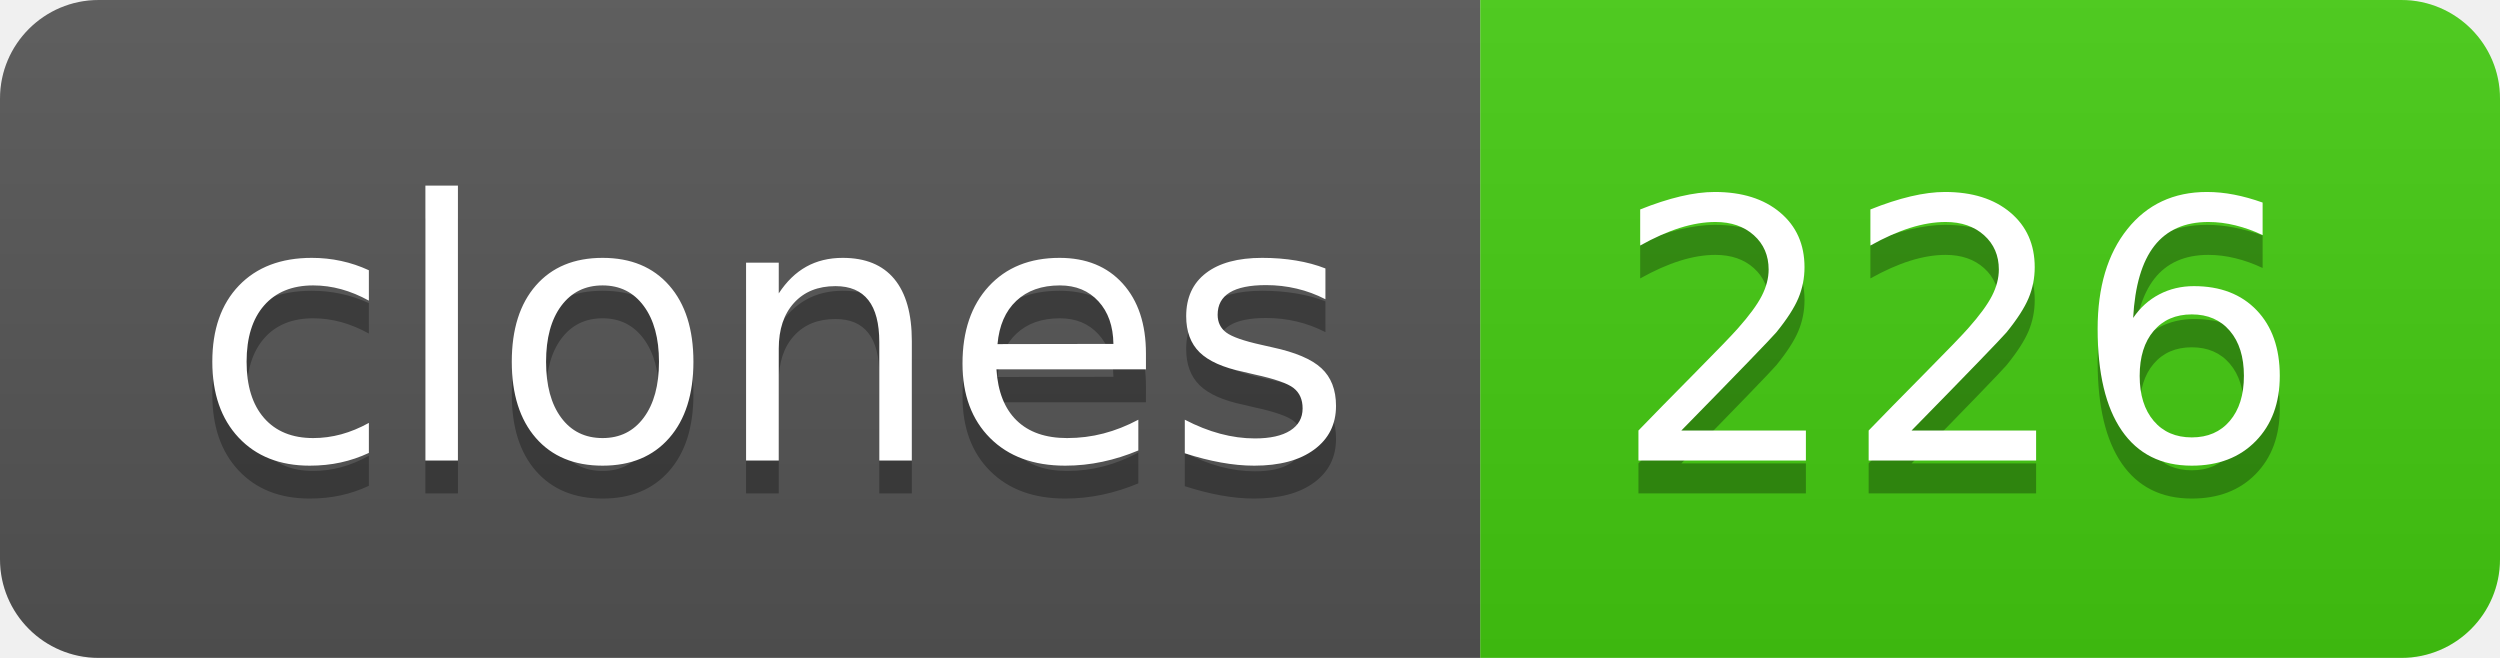
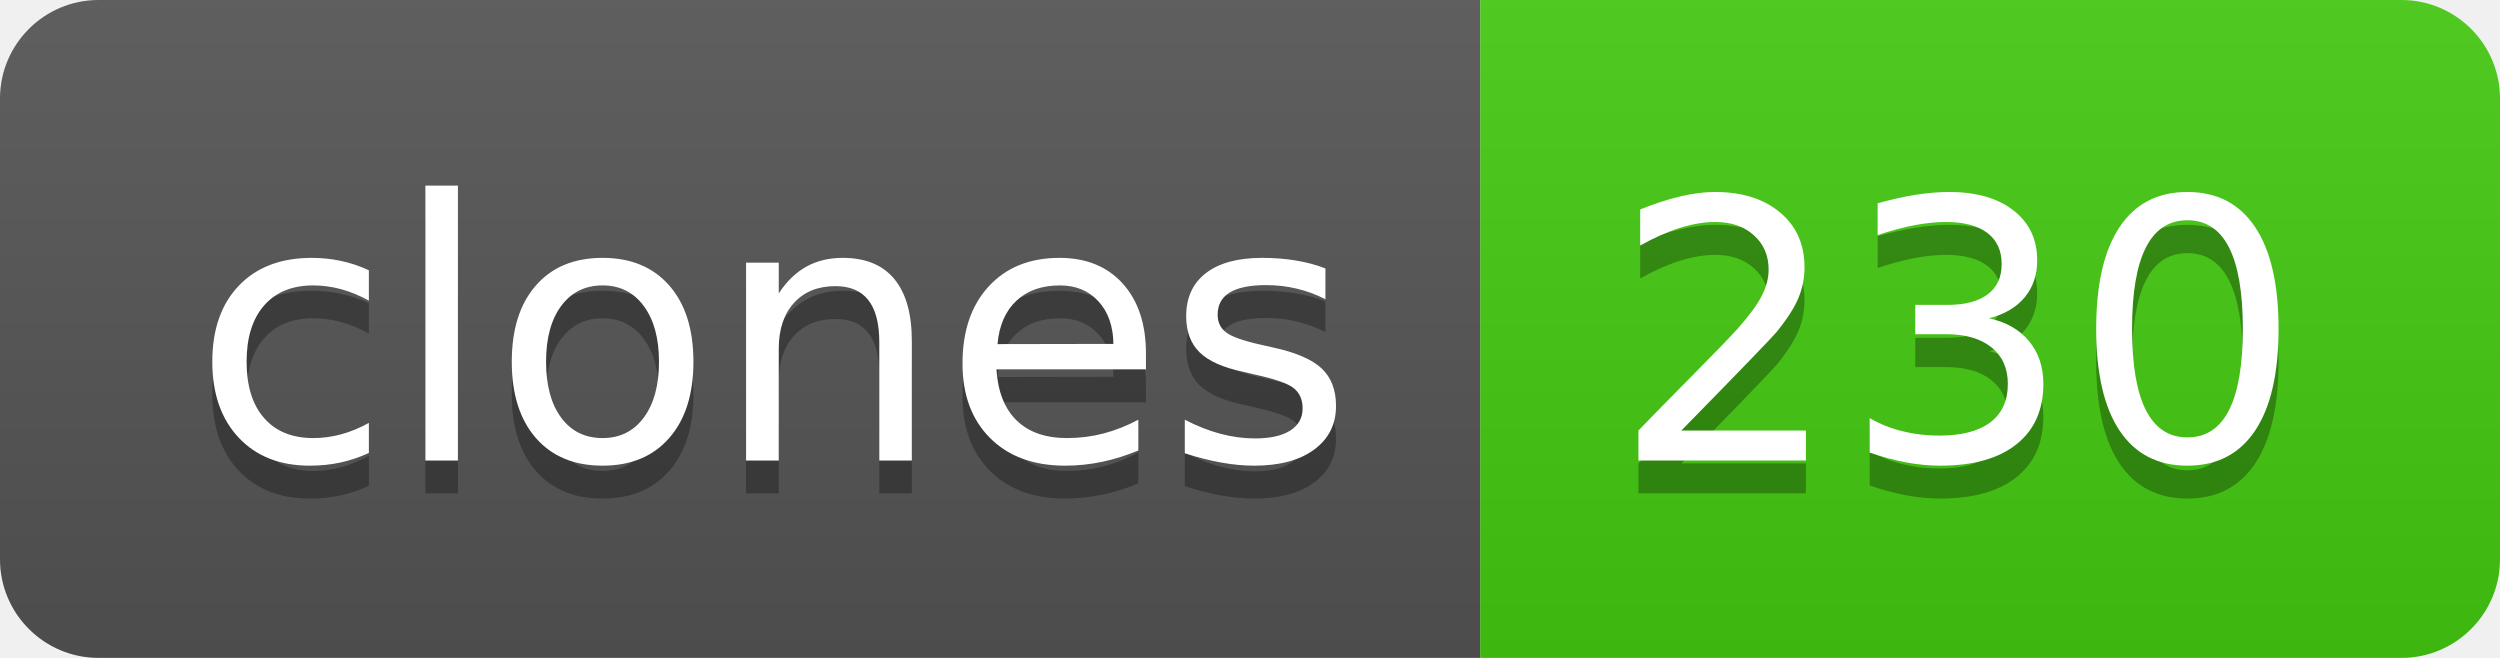
- <svg xmlns="http://www.w3.org/2000/svg" width="76" height="20" role="img" aria-label="clones: 226">
+ <svg xmlns="http://www.w3.org/2000/svg" width="76" height="20" role="img" aria-label="clones: 230">
  <linearGradient id="s" x2="0" y2="100%">
    <stop offset="0" stop-color="#bbb" stop-opacity=".1" />
    <stop offset="1" stop-opacity=".1" />
  </linearGradient>
  <clipPath id="r">
    <rect width="76" height="20" rx="3" fill="#fff" />
  </clipPath>
  <g clip-path="url(#r)">
    <rect width="45" height="20" fill="#555" />
    <rect x="45" width="31" height="20" fill="#4c1" />
    <rect width="76" height="20" fill="url(#s)" />
  </g>
  <g fill="#fff" text-anchor="middle" font-family="Verdana,Geneva,DejaVu Sans,sans-serif" text-rendering="geometricPrecision" font-size="110">
    <text aria-hidden="true" x="235" y="150" fill="#010101" fill-opacity=".3" transform="scale(.1)" textLength="350">clones</text>
    <text x="235" y="140" transform="scale(.1)" fill="#fff" textLength="350">clones</text>
-     <text aria-hidden="true" x="595" y="150" fill="#010101" fill-opacity=".3" transform="scale(.1)" textLength="210">226</text>
-     <text x="595" y="140" transform="scale(.1)" fill="#fff" textLength="210">226</text>
+     <text aria-hidden="true" x="595" y="150" fill="#010101" fill-opacity=".3" transform="scale(.1)" textLength="210">230</text>
+     <text x="595" y="140" transform="scale(.1)" fill="#fff" textLength="210">230</text>
  </g>
</svg>
